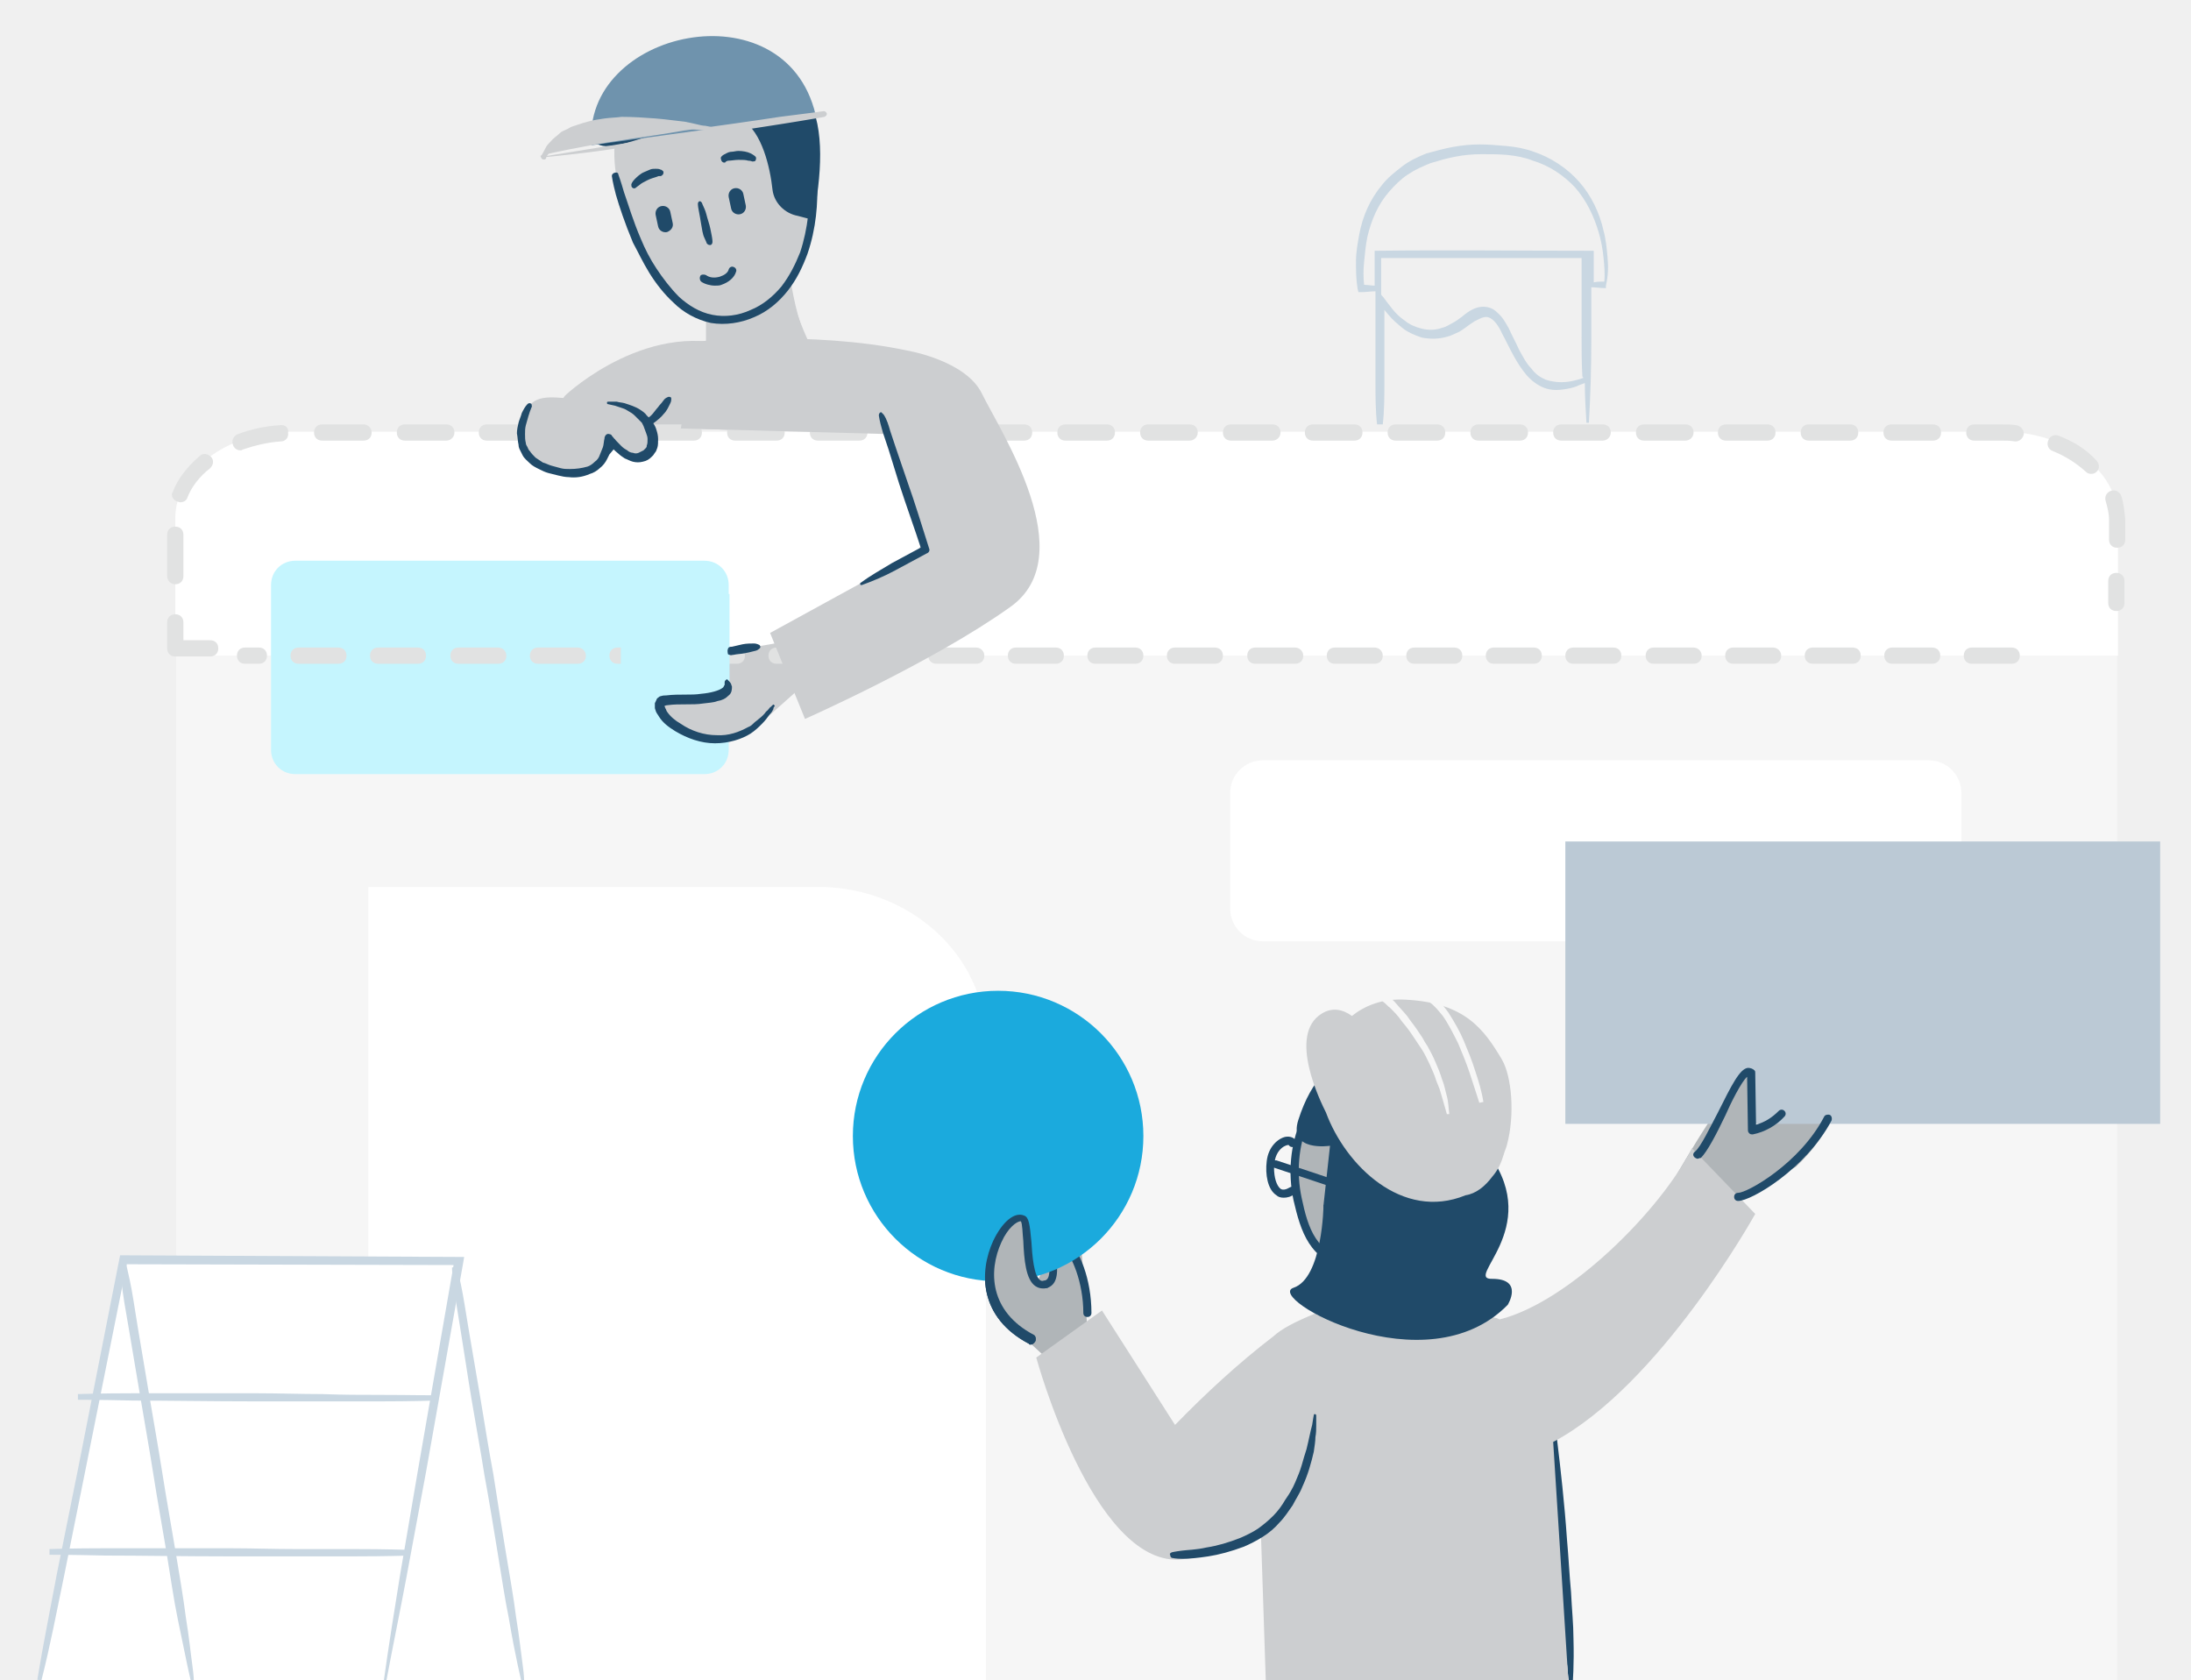
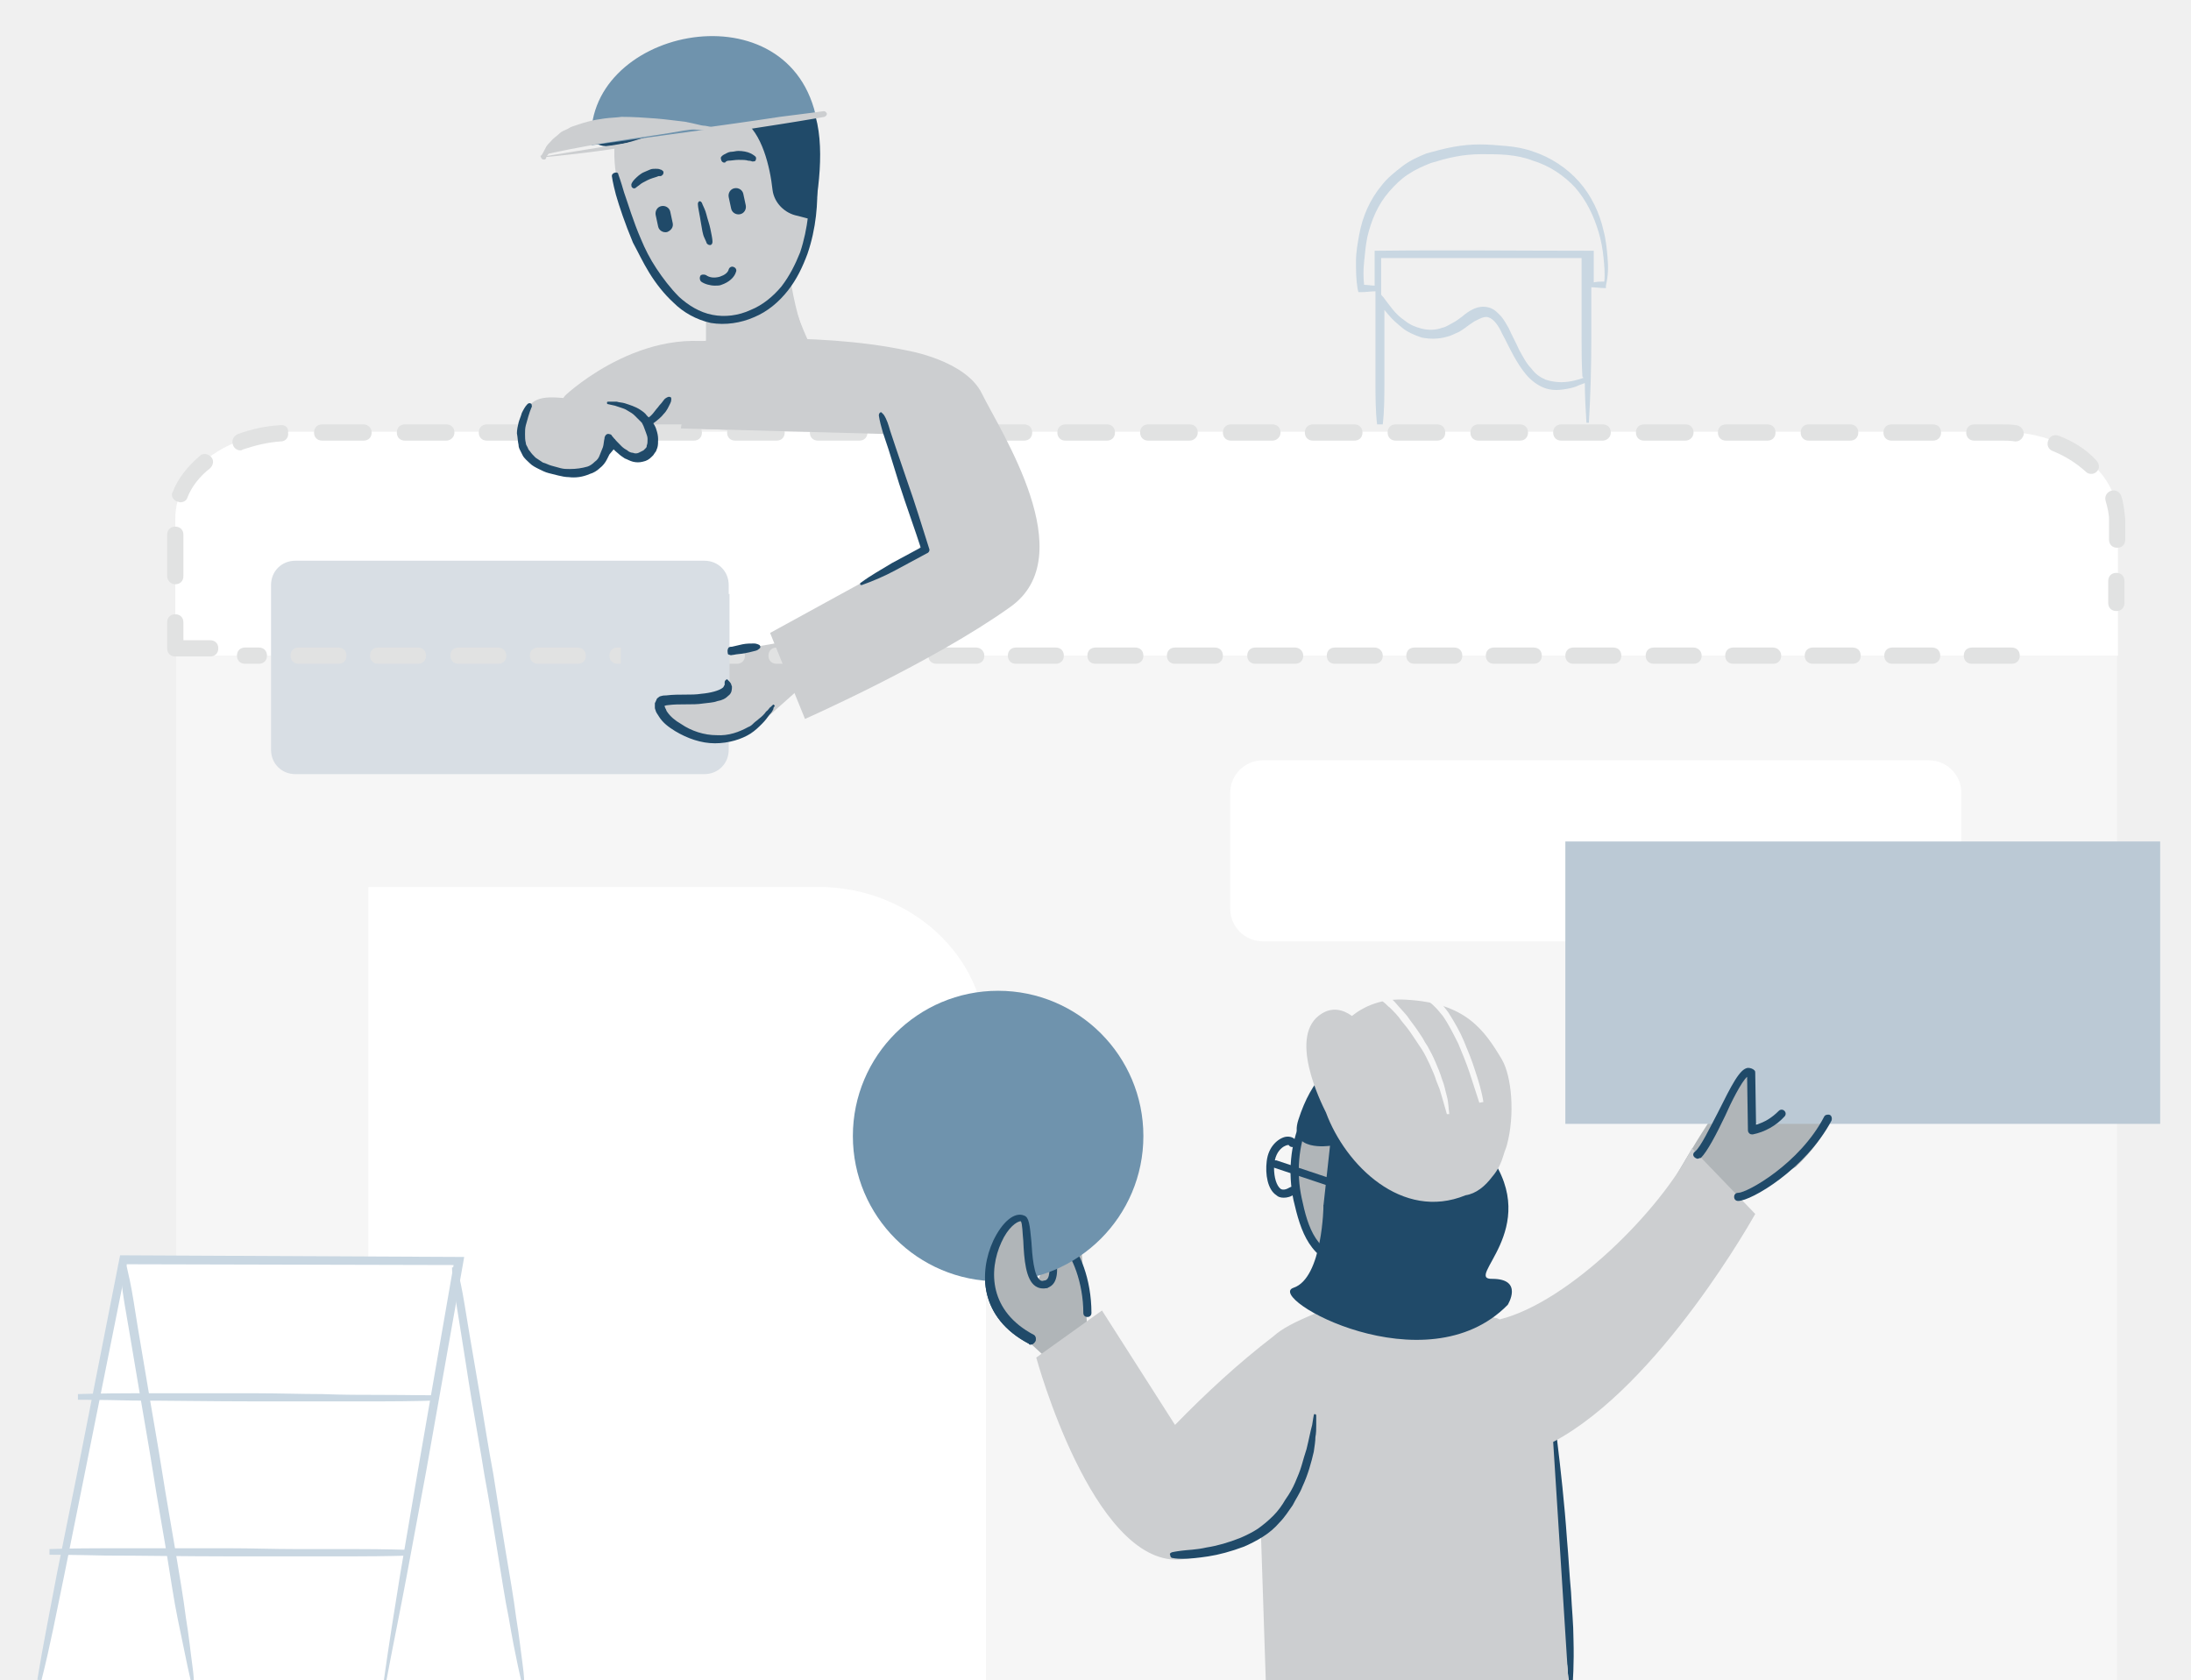
<svg xmlns="http://www.w3.org/2000/svg" id="Layer_1" viewBox="0 0 270 207">
-   <style>.st0{fill:#F6F6F6}.st1{fill:#fff}.st2{fill:#CCCED0}.st3{fill:#c5f5fe}.st4{fill:#CCCED0}.st5{fill:#204A69}.st6{fill:#E1E2E2}.st7{fill:#c9d7e2}.st8{fill:none}.st9{fill:#B0B5B8}.st12{fill:#204A69}.st13{fill:#204A69}</style>
+   <style>.st0{fill:#F6F6F6}.st1{fill:#fff}.st2{fill:#CCCED0}.st3{fill:#D8DEE4}.st4{fill:#CCCED0}.st5{fill:#204A69}.st6{fill:#E1E2E2}.st7{fill:#c9d7e2}.st8{fill:none}.st9{fill:#B0B5B8}.st12{fill:#204A69}.st13{fill:#204A69}</style>
  <path class="st0" d="M21.7 207.4V80.8h239.2v126.6H21.7z" />
  <path class="st1" d="M21.6 80.8V63.9c0-5.9 6.4-10.7 14.3-10.7h210.8c7.9 0 14.3 4.8 14.3 10.7v16.9H21.6z" />
  <path class="st2" d="M69.8 48.6s10.5-9.8 21.6-5.5l1.9 10-24.9-.9s.5-2.9 1.4-3.6z" />
  <path class="st3" d="M89.8 92.4c0 1.7-1.3 3-3 3H36.4c-1.7 0-3-1.3-3-3V72.1c0-1.7 1.3-3 3-3h50.4c1.7 0 3 1.3 3 3v20.3z" />
  <path class="st4" d="M98.7 84.7l-4.6 4.1-5.7-4.6-4.3-.5.2-.8.4-1.2 5-1.4 9.2-1.6.9 5.8-1.1.2z" />
  <path class="st4" d="M89.2 84.9c.6 2.9-7.3.9-7.8 1.8-1.1 2 8.3 8.8 13.9.5M96.9 30.6s1 11.2 4 13.3L87 46.2v-8l9.9-7.6z" />
  <path class="st1" d="M237.7 93.7h-82.1c-2.2 0-4 1.8-4 4V112c0 2.2 1.8 4 4 4h82.1c2.2 0 4-1.8 4-4V97.7c0-2.2-1.8-4-4-4zM100.8 109.3H45.4V175.5h-.3v31.9h76.4V128.2c-.1-10.4-9.3-18.9-20.7-18.9z" />
  <path class="st5" d="M191.1 172.1s.2.5.3 1.5c.2 1 .3 2.3.5 4 .4 3.3.9 7.7 1.2 12.1.2 2.2.3 4.4.5 6.5.1 2.1.3 4 .3 5.7.1 3.3-.1 5.6-.1 5.6 0 .1-.1.2-.2.2s-.1-.1-.2-.1c0 0-.1-.6-.2-1.5 0-.5-.1-1.1-.2-1.7-.1-.7-.1-1.4-.2-2.3-.1-1.7-.2-3.6-.4-5.7s-.3-4.3-.5-6.5-.4-4.4-.6-6.5c-.2-2.1-.4-4-.6-5.6-.2-1.7-.3-3-.4-4-.1-1 0-1.5 0-1.5 0-.2.2-.3.4-.3.2-.2.4-.1.4.1z" />
  <path class="st6" d="M56 53.3c0-.6-.4-1-1-1h-5.1c-.6 0-1 .4-1 1s.4 1 1 1H55c.5 0 1-.4 1-1zM66.1 53.3c0-.6-.4-1-1-1H60c-.6 0-1 .4-1 1s.4 1 1 1h5.1c.6 0 1-.4 1-1zM44.8 52.3h-5.1c-.6 0-1 .4-1 1s.4 1 1 1h5.1c.6 0 1-.4 1-1s-.5-1-1-1zM147.6 53.3c0-.6-.4-1-1-1h-5.1c-.6 0-1 .4-1 1s.4 1 1 1h5.1c.5 0 1-.4 1-1zM167.9 53.3c0-.6-.4-1-1-1h-5.1c-.6 0-1 .4-1 1s.4 1 1 1h5.1c.6 0 1-.4 1-1zM157.8 53.3c0-.6-.4-1-1-1h-5.1c-.6 0-1 .4-1 1s.4 1 1 1h5.1c.5 0 1-.4 1-1zM34.5 52.4c-1.8.1-3.6.5-5.2 1.1-.5.2-.8.8-.6 1.3.1.4.5.7.9.7.1 0 .2 0 .3-.1 1.5-.5 3.1-.9 4.7-1 .6 0 1-.5.9-1.1.1-.6-.4-1-1-.9zM137.4 53.3c0-.6-.4-1-1-1h-5.1c-.6 0-1 .4-1 1s.4 1 1 1h5.1c.6 0 1-.4 1-1zM70.2 54.3h5.1c.6 0 1-.4 1-1s-.4-1-1-1h-5.1c-.6 0-1 .4-1 1s.5 1 1 1zM90.6 54.3h5.1c.6 0 1-.4 1-1s-.4-1-1-1h-5.1c-.6 0-1 .4-1 1s.4 1 1 1zM111 54.3h5.1c.6 0 1-.4 1-1s-.4-1-1-1H111c-.6 0-1 .4-1 1s.4 1 1 1zM100.8 54.3h5.1c.6 0 1-.4 1-1s-.4-1-1-1h-5.1c-.6 0-1 .4-1 1s.4 1 1 1zM121.1 54.3h5.1c.6 0 1-.4 1-1s-.4-1-1-1h-5.1c-.6 0-1 .4-1 1s.5 1 1 1zM80.4 54.3h5.1c.6 0 1-.4 1-1s-.4-1-1-1h-5.1c-.6 0-1 .4-1 1s.5 1 1 1zM21.8 61.8c.1 0 .3.1.4.1.4 0 .8-.2.9-.6.5-1.3 1.5-2.6 2.8-3.6.4-.4.5-1 .1-1.4-.4-.4-1-.5-1.4-.1-1.5 1.3-2.7 2.8-3.3 4.4-.3.4 0 1 .5 1.2zM21.6 72c.6 0 1-.4 1-1v-5.1c0-.6-.4-1-1-1s-1 .4-1 1V71c0 .5.4 1 1 1zM178.1 53.3c0-.6-.4-1-1-1H172c-.6 0-1 .4-1 1s.4 1 1 1h5.1c.6 0 1-.4 1-1zM208.7 53.3c0-.6-.4-1-1-1h-5.1c-.6 0-1 .4-1 1s.4 1 1 1h5.1c.5 0 1-.4 1-1zM248.5 52.4c-.6-.1-1.3-.1-1.9-.1h-3.3c-.6 0-1 .4-1 1s.4 1 1 1h3.3c.6 0 1.1 0 1.7.1h.1c.5 0 .9-.4 1-.9 0-.6-.4-1-.9-1.1zM238.2 52.3h-5.1c-.6 0-1 .4-1 1s.4 1 1 1h5.1c.6 0 1-.4 1-1s-.4-1-1-1zM228 54.3c.6 0 1-.4 1-1s-.4-1-1-1h-5.1c-.6 0-1 .4-1 1s.4 1 1 1h5.1zM217.8 54.3c.6 0 1-.4 1-1s-.4-1-1-1h-5.1c-.6 0-1 .4-1 1s.4 1 1 1h5.1zM198.5 53.3c0-.6-.4-1-1-1h-5.1c-.6 0-1 .4-1 1s.4 1 1 1h5.1c.5 0 1-.4 1-1zM260.8 70.6c-.6 0-1 .4-1 1v2.7c0 .6.4 1 1 1s1-.4 1-1v-2.7c0-.6-.4-1-1-1zM188.3 53.3c0-.6-.4-1-1-1h-5.1c-.6 0-1 .4-1 1s.4 1 1 1h5.1c.6 0 1-.4 1-1zM253.7 53.7c-.5-.2-1.1 0-1.3.6-.2.5 0 1.1.6 1.3 1.5.6 2.9 1.5 4 2.5.2.2.4.3.7.3.3 0 .5-.1.7-.3.4-.4.3-1-.1-1.4-1.3-1.4-2.8-2.3-4.6-3zM261.4 61.1c-.2-.5-.7-.8-1.3-.6-.5.2-.8.7-.6 1.3.2.7.4 1.5.4 2.2v2.5c0 .6.4 1 1 1s1-.4 1-1V64c-.1-1-.2-2-.5-2.9zM179.2 79.8h-4.9c-.6 0-1 .4-1 1s.4 1 1 1h4.9c.6 0 1-.4 1-1s-.4-1-1-1zM51.5 79.8h-4.9c-.6 0-1 .4-1 1s.4 1 1 1h4.9c.6 0 1-.4 1-1s-.4-1-1-1zM41.7 79.8h-4.9c-.6 0-1 .4-1 1s.4 1 1 1h4.9c.6 0 1-.4 1-1s-.4-1-1-1zM31.9 79.8h-1.7c-.6 0-1 .4-1 1s.4 1 1 1h1.7c.6 0 1-.4 1-1s-.4-1-1-1zM61.4 79.8h-4.9c-.6 0-1 .4-1 1s.4 1 1 1h4.9c.6 0 1-.4 1-1s-.5-1-1-1zM247.9 79.8H243c-.6 0-1 .4-1 1s.4 1 1 1h4.9c.6 0 1-.4 1-1s-.4-1-1-1zM238.1 79.8h-4.9c-.6 0-1 .4-1 1s.4 1 1 1h4.9c.6 0 1-.4 1-1s-.4-1-1-1zM228.3 79.8h-4.9c-.6 0-1 .4-1 1s.4 1 1 1h4.9c.6 0 1-.4 1-1s-.4-1-1-1zM218.5 79.8h-4.9c-.6 0-1 .4-1 1s.4 1 1 1h4.9c.6 0 1-.4 1-1s-.5-1-1-1zM139.9 79.8H135c-.6 0-1 .4-1 1s.4 1 1 1h4.9c.6 0 1-.4 1-1s-.4-1-1-1zM130.1 79.8h-4.9c-.6 0-1 .4-1 1s.4 1 1 1h4.9c.6 0 1-.4 1-1s-.4-1-1-1zM198.8 79.8h-4.9c-.6 0-1 .4-1 1s.4 1 1 1h4.9c.6 0 1-.4 1-1s-.4-1-1-1zM149.7 79.8h-4.9c-.6 0-1 .4-1 1s.4 1 1 1h4.9c.6 0 1-.4 1-1s-.4-1-1-1zM189 79.8h-4.9c-.6 0-1 .4-1 1s.4 1 1 1h4.9c.6 0 1-.4 1-1s-.4-1-1-1zM169.4 79.8h-4.9c-.6 0-1 .4-1 1s.4 1 1 1h4.9c.6 0 1-.4 1-1s-.5-1-1-1zM159.6 79.8h-4.9c-.6 0-1 .4-1 1s.4 1 1 1h4.9c.6 0 1-.4 1-1s-.5-1-1-1zM110.5 79.8h-4.9c-.6 0-1 .4-1 1s.4 1 1 1h4.9c.6 0 1-.4 1-1s-.5-1-1-1zM81 79.8h-4.9c-.6 0-1 .4-1 1s.4 1 1 1H81c.6 0 1-.4 1-1s-.4-1-1-1zM120.3 79.8h-4.9c-.6 0-1 .4-1 1s.4 1 1 1h4.9c.6 0 1-.4 1-1s-.5-1-1-1zM90.8 79.8h-4.9c-.6 0-1 .4-1 1s.4 1 1 1h4.9c.6 0 1-.4 1-1s-.4-1-1-1zM71.2 79.8h-4.9c-.6 0-1 .4-1 1s.4 1 1 1h4.9c.6 0 1-.4 1-1s-.5-1-1-1zM208.7 79.8h-4.9c-.6 0-1 .4-1 1s.4 1 1 1h4.9c.6 0 1-.4 1-1s-.5-1-1-1zM100.6 79.8h-4.9c-.6 0-1 .4-1 1s.4 1 1 1h4.9c.6 0 1-.4 1-1s-.4-1-1-1zM25.9 78.9h-3.3v-2.2c0-.6-.4-1-1-1s-1 .4-1 1v3.2c0 .6.4 1 1 1h4.3c.6 0 1-.4 1-1s-.4-1-1-1z" />
  <g>
    <path class="st1" d="M5 207.1l10.3-51.7 41.3.1-9.1 51.7" />
    <path class="st7" d="M4.6 207c.7-4.3 1.6-8.7 2.4-13l2.6-12.9 5.1-25.9.1-.5h.5l41.3.2h.6l-.1.6-4.6 25.9-2.4 12.9c-.8 4.3-1.7 8.6-2.5 12.9l-.3-.1c.6-4.3 1.3-8.7 2-13l2.2-12.9 4.5-25.9.5.6-41.3-.1.5-.4-5.2 25.9-2.6 12.9c-.9 4.3-1.7 8.6-2.8 12.9l-.5-.1z" />
    <path class="st7" d="M46.7 171.9c-2.1 0-4.5 0-7-.1-2.6 0-5.3-.1-8.1-.1H16.5c-4.1 0-6.9.1-6.9.1v.7s2.7 0 6.9.1c4.1 0 9.6.1 15.1.1h15.1c4.1 0 6.9-.1 6.9-.1v-.7c0 .1-2.8 0-6.9 0zM36.4 190.9c-2.6 0-5.4-.1-8.1-.1H13c-4.2 0-6.9.1-6.9.1v.7s2.8 0 6.9.1c4.2 0 9.7.1 15.3.1h15.2c4.2 0 6.9-.1 6.9-.1v-.7s-2.8-.1-6.9-.1h-7.1z" />
  </g>
  <g>
    <path class="st9" d="M206.6 144.8s7.4-13 9.3-12.6l.1 7c2.4-.8 4.3-2.6 5.3-4.9 2.3-4.2 8.8 1.2 0 9.5-9.2 4.7-12 7.3-12 7.3m-32.6 1.8v10.7l-10.1-.5V156s-8.4-2.4-7-12.4l1.1-5.8" />
  </g>
  <g>
    <path class="st9" d="M130.3 168.6l-4.9-4.5 4.2-10.5 3.6-.6.8 10.8-3.7 4.8z" />
  </g>
  <g>
    <path class="st5" d="M127 165.7c-.1 0-.2 0-.2-.1-6.1-3.2-6.2-8.8-4.4-12.7 1.1-2.3 2.6-3.6 3.8-3.1.6.2.7 1.1.9 3.2.1 1.7.3 4.3 1.1 4.8.1.1.3.1.6 0 .6-.2.6-1.3.4-2.7-.1-1.3-.3-2.7.9-2.9.5-.1.9.1 1.4.5 1.5 1.3 3 4.9 3 9.1 0 .3-.2.5-.5.5s-.5-.2-.5-.5c0-3.7-1.4-7.2-2.7-8.3-.2-.2-.5-.3-.6-.3-.2 0-.1 1.2 0 1.8.1 1.4.3 3.2-1.1 3.7-.7.2-1.2 0-1.5-.1-1.2-.8-1.4-3.3-1.5-5.6-.1-.9-.1-2.1-.3-2.4-.5-.1-1.6.8-2.4 2.6-1.6 3.5-1.5 8.5 4 11.4.2.1.3.4.2.7-.2.3-.4.4-.6.4zm-1.3-15c.1 0 .1 0 0 0 .1 0 .1 0 0 0z" />
  </g>
  <g>
-     <circle cx="123" cy="140" r="17.9" fill="#1baadd" />
+     <circle cx="123" cy="140" r="17.9" fill="#6F93AD" />
  </g>
  <g>
    <path d="M192.9 103.7h73.3v34.8h-73.3v-34.8z" fill="#BBC9D5" />
  </g>
  <g>
    <path class="st5" d="M167.1 160.8c-.2 0-.5-.2-.5-.4l-.5-4.1c-4.7-.9-5.8-4.5-6.7-8.4-1.4-6.6 1.2-14.3 8-16 5.2-1.2 9.8.7 11.2 4.6 1.5 4 2.8 7.8 2.8 9.1 0 .3-.2.5-.5.5s-.5-.2-.5-.5c0-1.3-1.7-6-2.7-8.8-1.2-3.5-5.4-5.1-10.1-4-6.2 1.5-8.5 8.7-7.2 14.8.8 3.8 1.8 7 6.2 7.7.2 0 .4.2.4.4l.5 4.4c.1.5-.1.7-.4.7z" />
  </g>
  <g>
    <path class="st9" d="M128.8 158.3c-3 1-1.9-7.7-2.9-8.1-2.3-.9-8.4 10 1.1 14.9" />
    <path class="st5" d="M127 165.7c-.1 0-.2 0-.2-.1-6.1-3.2-6.2-8.8-4.4-12.7 1.1-2.3 2.6-3.6 3.8-3.1.6.2.7 1.1.9 3.2.1 1.7.3 4.3 1.1 4.8.1.1.3.1.6 0s.5.1.6.3-.1.5-.3.6c-.7.2-1.2 0-1.5-.2-1.2-.8-1.4-3.3-1.5-5.6-.1-.9-.1-2.1-.3-2.4-.5 0-1.6.8-2.4 2.6-1.6 3.5-1.5 8.5 4 11.4.2.1.3.4.2.7-.2.4-.4.5-.6.5zm-1.2-15z" />
  </g>
  <g>
    <path class="st2" d="M216.3 149.6l-7.8-8.1c-3.8 7.6-15.2 19-23.7 21.1-.2-.1-.4-.2-.6-.2-2.8-1-18.4-2.1-22.2-.5-2.4 1-4 1.8-5.1 2.8-4.3 3.3-8.3 7-12.1 10.9l-9-14.1-8.1 5.8s6.9 25.4 17.6 24.9c3.5-.3 7-1.2 10.1-2.8l.6 18.2h37.3l-1.9-29.9c13.2-7 24.9-28.1 24.9-28.1z" />
  </g>
  <g>
    <path class="st9" d="M209.2 142.3c1.9-1.6 5.3-11.6 6.6-10.1l.1 7c1.4-.3 2.7-1 3.6-2" />
    <path class="st5" d="M209.2 142.8c-.1 0-.3-.1-.4-.2-.2-.2-.2-.5.1-.7.7-.6 1.8-2.9 2.8-4.8 1.7-3.4 2.7-5.4 3.7-5.5.3 0 .6.1.8.3.1.1.1.2.1.3l.1 6.4c1.1-.3 2-.9 2.8-1.7.2-.2.5-.2.7 0 .2.2.2.5 0 .7-1 1.1-2.4 1.9-3.9 2.2-.1 0-.3 0-.4-.1-.1-.1-.2-.2-.2-.4l-.1-6.6c-.7.6-2 3.2-2.7 4.8-1.1 2.3-2.2 4.4-3 5.2-.2 0-.3.1-.4.1z" />
  </g>
  <g>
    <path class="st5" d="M214.2 148c-.3 0-.5-.2-.5-.5s.2-.5.5-.5c1.1 0 7.6-3.6 10.6-9.4.1-.2.4-.3.7-.2.2.1.3.4.2.7-3.2 6-9.9 9.9-11.5 9.9z" />
  </g>
  <g>
    <path class="st12" d="M160 138c-1.3 4 3.9 3.2 3.9 3.2l-.8 7.3c0 1.7 1 3.3 2.5 4.2 2.2 1.2 5.5 3.2 9.7 2.3 8.4-1.9 8.3-21.2 2.1-23.5-6.9-2.5-14.1-3.8-17.4 6.5z" />
  </g>
  <g>
    <path class="st5" d="M158.2 147.6c-.4 0-.7-.1-.9-.3-1.1-.7-1.4-2.6-1.2-4.2.2-1.8 1.4-2.8 2.3-3 .6-.1 1.1.1 1.3.5.1.2.1.5-.2.7-.2.1-.5.1-.7-.2 0 0-.2 0-.4.1-.5.2-1.1.8-1.3 1.8h.2l7.8 2.6c.3.1.4.4.3.6s-.4.4-.6.3l-7.8-2.6c0 1.2.3 2.2.8 2.6.3.2.7.1 1.2-.2.2-.1.5-.1.7.1.1.2.1.5-.1.7-.5.4-1 .5-1.4.5z" />
  </g>
  <g>
    <path class="st7" d="M56.3 156.1s.2.8.5 2.2c.3 1.4.6 3.4 1 5.8s.9 5.2 1.4 8.2c.5 3 1 6.2 1.6 9.4.5 3.2 1 6.4 1.5 9.4s1 5.8 1.3 8.2c.4 2.4.6 4.4.8 5.8.2 1.4.2 2.2.2 2.2l-.3.1s-.2-.8-.5-2.2c-.3-1.4-.7-3.4-1.1-5.8-.5-2.4-.9-5.2-1.4-8.2-.5-3-1-6.2-1.6-9.4-.5-3.2-1.1-6.4-1.6-9.4s-.9-5.8-1.3-8.2c-.4-2.4-.7-4.4-.9-5.8-.2-1.4-.2-2.2-.2-2.2l.6-.1z" />
  </g>
  <g>
    <path class="st7" d="M15.5 155.6s.2.8.5 2.2c.3 1.4.6 3.4 1 5.9.4 2.4.9 5.3 1.4 8.3.5 3 1.1 6.3 1.6 9.5s1.1 6.5 1.6 9.5 1 5.9 1.3 8.3c.4 2.4.6 4.5.8 5.9.2 1.4.2 2.2.2 2.2l-.3.1s-.2-.8-.5-2.2c-.3-1.4-.7-3.4-1.2-5.8s-.9-5.3-1.4-8.3c-.5-3-1.1-6.3-1.6-9.5s-1.1-6.5-1.6-9.5-1-5.9-1.4-8.3c-.4-2.4-.8-4.4-.9-5.9-.2-1.4-.2-2.2-.2-2.2l.7-.2z" />
  </g>
  <g>
    <path class="st12" d="M163.1 148.5s-.1 9-3.7 10.2c-3.6 1.2 16.3 12.4 26.4 2.1 0 0 2-3.2-1.9-3.2-3.6.1 6.2-6.1-.3-15.2l-20.5 6.1z" />
  </g>
  <path class="st2" d="M185.1 130.6c-2.2-3.7-4.5-7-11.8-7.4-3-.2-5.2.8-6.7 2-1.1-.8-2.4-1.1-3.7-.3-4.3 2.6-.1 11 .5 12.2 2.4 6.5 9.4 13.4 17.2 10.2 1.3-.2 2.4-1.1 3.3-2.3.7-.8 1.1-1.7 1.4-2.7.1-.4.3-.8.4-1.2 1-3.7.6-8.4-.6-10.5z" />
  <path class="st0" d="M181.8 132c-.4-1.3-.9-2.5-1.4-3.7-.5-1.2-1.2-2.4-1.9-3.5-.8-1.1-1.7-2.2-3.2-2.7h-.2l-5.2-.1h-1.3l1.1.8c.2.2.5.4.8.7.3.2.5.5.8.7.5.5 1 1 1.4 1.6.5.6.9 1.1 1.3 1.7l.6.9.6.9c.4.6.7 1.3 1 1.9.3.7.6 1.3.8 2 .1.3.3.7.4 1l.3 1 .6 2.1h.3c-.1-.7-.1-1.5-.3-2.2-.2-.7-.3-1.4-.6-2.1-.2-.7-.5-1.4-.8-2.1-.3-.7-.6-1.3-1-2-.2-.3-.4-.6-.6-1l-.6-.9c-.4-.6-.9-1.2-1.3-1.8-.5-.6-1-1.1-1.5-1.7l-.7-.7 3.9.1c1.1.4 1.9 1.3 2.7 2.3.7 1 1.3 2.2 1.9 3.4.5 1.2 1 2.4 1.4 3.6.4 1.2.8 2.5 1.2 3.7l.5-.1c-.2-1.3-.6-2.6-1-3.8z" />
  <g>
    <path class="st4" d="M100 23.8c.2 11.6-6.6 15-9.2 15.6-4.8 1-11.9-5.4-14.1-14.7 0 0-6.5-17.3 13.7-16.5 7.7.3 9.6 15.6 9.6 15.6z" />
    <path class="st13" d="M76.2 21.5s.3.8.7 2.2c.5 1.4 1.1 3.5 2.1 5.8.5 1.2 1.1 2.4 1.9 3.6.8 1.2 1.7 2.4 2.8 3.5 1.1 1 2.5 1.9 4.1 2.2 1.5.3 3.2.1 4.7-.6 1.5-.6 2.8-1.7 3.8-2.9 1-1.3 1.7-2.7 2.3-4.2 1-3 1.2-6 1.2-8.5s-.3-4.7-.5-6.1c-.1-.7-.2-1.3-.3-1.7.1-.6 0-.8 0-.8 0-.1 0-.2.1-.2s.2 0 .2.1c0 0 .3.8.6 2.3.2.7.3 1.6.5 2.7.2 1 .3 2.2.3 3.5.1 2.6-.1 5.7-1.2 8.9-.6 1.6-1.3 3.1-2.4 4.5-1.1 1.4-2.5 2.6-4.2 3.3-1.6.7-3.5 1-5.3.7-1.8-.4-3.4-1.3-4.6-2.5-1.2-1.1-2.2-2.4-3-3.7-.8-1.3-1.4-2.6-2-3.7-1-2.4-1.7-4.5-2.1-5.9-.4-1.5-.5-2.3-.5-2.3 0-.2.1-.3.3-.4.3-.1.5 0 .5.2z" />
    <path class="st13" d="M82.9 8.5c-7.4 1.7-11.6 6.6-9.4 9.1 2 2.2 14.3-5.2 18-2.8 2.4 1.5 3.4 5.8 3.7 8.6.2 1.6 1.5 2.9 3.1 3.2l1.9.5c2-10.8 2.1-23.2-17.3-18.6zM86.5 25s.1.3.3.7c.2.4.3 1 .5 1.6.2.6.3 1.2.4 1.7.1.5.1.8.1.8 0 .2-.1.4-.3.4-.2 0-.3-.1-.4-.2 0 0-.1-.3-.3-.7-.2-.4-.3-1.1-.4-1.7-.1-.6-.2-1.2-.3-1.7-.1-.5-.1-.8-.1-.8 0-.1.1-.3.2-.3.2 0 .2.1.3.2z" />
    <path class="st12" d="M82.2 28.6c-.5.1-1-.2-1.1-.7l-.3-1.4c-.1-.5.2-1 .7-1.1.5-.1 1 .2 1.1.7l.3 1.4c.1.5-.2.9-.7 1.1zM91.2 26.4c-.5.1-1-.2-1.1-.7l-.3-1.4c-.1-.5.2-1 .7-1.1.5-.1 1 .2 1.1.7l.3 1.4c.1.5-.2 1-.7 1.1z" />
    <path class="st13" d="M88.1 35.2c-.6 0-1.3-.2-1.7-.5-.2-.2-.2-.5-.1-.7s.5-.2.7-.1c.4.3 1 .4 1.7.2.6-.2 1-.5 1.1-.9.1-.3.4-.4.6-.3.3.1.4.4.3.6-.2.7-.9 1.3-1.8 1.6-.2.1-.5.1-.8.1zM88.9 19.3l.1-.1c.1-.1.3-.2.5-.3.2-.1.4-.2.7-.2.2 0 .5-.1.8-.1.5 0 1.1.1 1.5.3.4.2.6.4.6.4.1.1.1.3 0 .5-.1.1-.2.1-.4.1 0 0-.2-.1-.5-.1-.3-.1-.7-.1-1.2-.1-.4 0-.9.1-1.2.1-.2 0-.3.1-.3.1-.1 0-.1.1-.1.1-.2.1-.4 0-.5-.2-.1-.3-.1-.4 0-.5zM81.4 21.7h-.2s-.1 0-.3.1c-.3.1-.7.2-1.1.4-.4.2-.8.4-1 .6-.3.2-.4.3-.4.3-.1.1-.3.2-.5 0-.1-.1-.1-.2-.1-.4 0 0 .1-.3.4-.6.3-.3.7-.7 1.2-.9.2-.1.5-.2.7-.3.2-.1.5-.1.7-.1.2 0 .4 0 .6.1.1 0 .2.1.2.1.2.1.2.3.1.5-.1.1-.2.2-.3.2z" />
    <path d="M72.9 17.9c-1.3-14.2 23.8-19.7 27.6-3.8" fill="#6F93AD" />
    <path class="st2" d="M66.9 19.1s2.1-.5 5.4-1.1c1.6-.3 3.5-.6 5.5-.9 2-.3 4.2-.6 6.4-1 4.3-.6 8.7-1.2 11.9-1.7 3.3-.4 5.4-.7 5.4-.7.2 0 .3.1.4.3 0 .2-.1.3-.3.4 0 0-2.2.4-5.4.9s-7.6 1.2-11.9 1.8c-2.2.3-4.3.6-6.4.9-2 .3-3.9.6-5.6.8-3.3.4-5.5.6-5.5.6-.1 0-.2-.1-.2-.2.1 0 .2-.1.3-.1zM87.8 15.9c-6.8-1.1-18.1-2.7-20.9 3.4" />
    <path class="st2" d="M87.8 16.1s-1.4 0-3.5-.3c-1-.1-2.3-.2-3.6-.3-1.3-.1-2.7-.2-4.1-.1-.7 0-1.4.1-2 .1-.7.1-1.3.2-1.9.3-.3.1-.6.1-.9.2-.3.1-.6.2-.8.3-.3.1-.5.2-.8.3-.2.1-.5.2-.7.4-.4.3-.8.5-1 .8-.3.3-.6.5-.7.8-.3.5-.5.8-.5.8v.1c-.1.2-.3.2-.5.1-.1-.1-.2-.3-.1-.4 0 0 .2-.3.5-.9.1-.3.4-.6.7-.9.3-.4.7-.6 1.1-1 .2-.2.5-.3.7-.4.3-.1.5-.3.8-.4l.9-.3c.3-.1.6-.2 1-.3.7-.2 1.4-.3 2.1-.4.7-.1 1.4-.1 2.1-.2 1.4 0 2.9.1 4.2.2 1.3.1 2.6.3 3.6.4.5.1 1 .2 1.4.3.4.1.8.2 1.1.2.6.1.9.2.9.2.1 0 .2.1.1.3l-.1.1z" />
  </g>
  <g>
    <path class="st4" d="M65.3 49.9s-3.4 6.1 1.5 7.5c4.9 1.4 6.2 1.1 7.1-.5 1.4-2.5.1-3.9 2.1-1.8 2 2.2 4.3 1.8 3.9-1.2-.4-3-2.5-4.2-6.8-4.5-4.1-.3-6.4-1-7.8.5z" />
  </g>
  <g>
    <path class="st13" d="M65.5 50.2c-.3.7-.5 1.5-.7 2.2-.1.4-.1.7-.1 1.1 0 .4 0 .7.1 1.1 0 .2.1.3.2.5s.1.3.3.5c.2.3.4.5.7.8l.9.6c.4.1.7.3 1.1.4l1.1.3c.4.1.7.1 1.1.1.8 0 1.5-.1 2.2-.3.3-.1.6-.3.9-.6.3-.2.5-.5.6-.8l.2-.5.2-.5c.1-.3.1-.7.2-1.1v-.1c.1-.3.3-.5.6-.4.1 0 .3.1.3.2.4.5.8.9 1.2 1.3.2.2.5.4.7.5.2.2.5.3.7.3.2.1.5.1.7 0l.6-.3.2-.2.1-.1c.1-.1.1-.2.1-.3.1-.2.1-.5.1-.8 0-.3-.1-.5-.2-.8-.1-.3-.2-.5-.3-.8l-.2-.4-.3-.3-.6-.6c-.2-.2-.5-.4-.7-.5-.3-.2-.5-.3-.8-.4l-.9-.3-.9-.2c-.1 0-.1-.1-.1-.2s.1-.1.2-.1h1c.3.1.7.1 1 .2.6.2 1.3.4 1.9.8.3.2.6.4.8.7l.4.4.3.4c.2.3.4.6.5 1 .1.3.2.7.2 1.1 0 .4 0 .8-.1 1.1-.1.2-.1.4-.3.6l-.2.3-.2.2c-.3.3-.6.5-1.1.6-.4.1-.8.1-1.2 0-.4-.1-.7-.3-1-.4-.3-.2-.6-.4-.8-.6-.5-.4-1-.9-1.4-1.5l1-.3c-.1.4-.1.9-.2 1.3l-.5.6-.3.6c-.2.4-.5.8-.9 1.1-.3.3-.8.6-1.2.7-.9.4-1.8.5-2.6.4-.4 0-.9-.1-1.3-.2l-1.2-.3c-.4-.1-.8-.3-1.2-.5-.4-.2-.8-.4-1.1-.7-.3-.3-.7-.6-.9-1l-.3-.6c-.1-.2-.2-.4-.2-.7-.1-.4-.1-.9-.2-1.4 0-.4.1-.9.2-1.3s.3-.8.4-1.2c.2-.4.4-.8.7-1.1.1-.1.3-.2.5 0 0 .1.1.3 0 .4z" />
  </g>
  <g>
    <path class="st13" d="M79.6 51.8s0-.1.1-.2.2-.1.3-.2c.3-.2.6-.6.9-1 .2-.2.3-.4.5-.6.2-.2.3-.4.4-.5.2-.3.6-.4.6-.4.1 0 .2 0 .3.1 0 0 .1.3-.1.7-.2.4-.4.9-.8 1.3-.3.4-.8.8-1.2 1.1-.2.1-.3.2-.5.3h-.3c-.2.1-.4 0-.4-.2-.1-.2 0-.3.2-.4z" />
  </g>
  <g>
    <path class="st5" d="M144.4 191.3s.4-.1 1.2-.2c.7-.1 1.8-.1 3.1-.4 1.3-.2 2.7-.6 4.2-1.2.7-.3 1.5-.7 2.1-1.1.7-.5 1.3-1 1.9-1.6.6-.6 1.1-1.3 1.5-2 .5-.7.9-1.4 1.2-2.1.3-.7.6-1.4.8-2.1.2-.7.4-1.4.6-2 .3-1.2.5-2.3.7-3 .1-.7.2-1.2.2-1.2 0-.1.1-.2.2-.1.1 0 .1.1.1.2v1.2c0 .4 0 .9-.1 1.4 0 .5-.1 1.1-.2 1.8-.3 1.3-.7 2.8-1.4 4.3-.3.8-.8 1.5-1.2 2.3-.5.7-1 1.5-1.6 2.1-.6.7-1.3 1.3-2.1 1.8s-1.6.9-2.3 1.2c-1.6.6-3.1 1-4.4 1.2-1.3.2-2.4.3-3.2.3-.8 0-1.2-.1-1.2-.1-.2 0-.3-.2-.3-.4-.1-.1 0-.2.2-.3z" />
  </g>
  <g>
    <path class="st2" d="M85.7 42.1s14.4-1.4 26.1 1.1c0 0 7.2 1.2 9.2 5.3 2.3 4.7 12.4 20 3.5 26.3-9.5 6.8-25.3 13.8-25.3 13.8L94.9 78l17.7-9.7s1.4-.8.8-2.5c-.9-3-3.8-12.3-3.8-12.3l-25.7-.7 1.8-10.7z" />
  </g>
  <g>
    <path class="st4" d="M87 42s-6.3 6.1 1 6.1 11.5-6.3 11.5-6.3-1.7-3.7-1.9-5.6l-4.2 4.5L87 42z" />
  </g>
  <g>
    <path class="st13" d="M108.9 51.1c.4.6.6 1.3.8 2l.7 2.1 1.4 4.1c1 2.8 1.8 5.5 2.7 8.3.1.2 0 .5-.3.6l-3.9 2.1c-1.3.7-2.7 1.3-4.1 1.8-.1 0-.2 0-.2-.1s0-.2.1-.2c1.2-.9 2.5-1.6 3.8-2.4l3.9-2.1-.2.6c-.9-2.8-1.9-5.5-2.8-8.3l-1.3-4.2-.7-2.1c-.2-.7-.4-1.4-.5-2.1 0-.2.1-.4.3-.4l.3.3z" />
  </g>
  <path class="st7" d="M198.1 31.7c-.1-1.1-.2-2.2-.5-3.3-.5-2.2-1.5-4.3-3-6-1.5-1.7-3.5-3-5.6-3.7-1.1-.4-2.2-.6-3.3-.7-1.2-.1-2.2-.2-3.3-.2-1.1 0-2.2.1-3.3.3-1.1.2-2.2.5-3.3.8-1 .4-2.1.9-3 1.6-.9.7-1.8 1.4-2.5 2.3-1.5 1.8-2.4 3.9-2.8 6.1-.2 1.1-.4 2.2-.4 3.3 0 1.1 0 2.2.2 3.4l.1.4h.4c.6 0 1.1-.1 1.7-.1v11.2c0 1.7 0 3.5.2 5.2h.7c.2-1.7.2-3.5.2-5.2v-8.9c.2.2.4.5.6.7.4.5 1 1 1.6 1.5.6.5 1.5.9 2.4 1.2 1 .2 2.1.2 3.1-.1.5-.1 1-.4 1.5-.6.5-.3.9-.6 1.3-.9l.6-.4.6-.3c.4-.2.8-.3 1.1-.2.7.2 1.3 1.1 1.7 2 .5.9.9 1.8 1.4 2.7.5.9 1 1.7 1.6 2.4.6.7 1.4 1.3 2.2 1.6.8.3 1.6.3 2.3.2.7-.1 1.2-.2 1.7-.4.4-.2.8-.3 1-.4 0 1.6.1 3.3.2 4.9h.3c.2-3.4.3-6.8.3-10.3v-6.4c.5 0 1.1.1 1.6.1h.2v-.3c.3-1.3.3-2.4.2-3.5zM195 46.6c-.2.1-.6.2-1 .3-.4.1-1 .2-1.6.2-.6 0-1.3-.1-1.9-.3-.7-.3-1.3-.7-1.8-1.4-.6-.6-1-1.4-1.5-2.3-.4-.9-.9-1.8-1.3-2.7-.3-.5-.5-.9-.9-1.4-.4-.4-.8-.9-1.5-1.1-1.4-.4-2.6.5-3.3 1.1-.4.3-.8.6-1.2.8-.4.2-.8.5-1.3.6-.8.3-1.7.3-2.5.1-.8-.2-1.5-.5-2.1-1-.6-.4-1.1-.9-1.5-1.4-.4-.5-.7-.9-1-1.3-.1-.2-.3-.3-.4-.5v-4.5h24.7v9.7c0 1.6 0 3.3.1 4.9.2.2.1.2 0 .2zm.6-15.7c-8.6 0-17.2-.1-25.7 0h-.5v4.3c-.4 0-.9-.1-1.3-.1-.1-.9-.1-1.9 0-2.8.1-1.1.2-2.1.4-3.1.5-2.1 1.3-4 2.7-5.6.7-.8 1.4-1.5 2.3-2.1.9-.6 1.8-1 2.8-1.4 1-.3 2-.6 3.1-.8 1-.2 2.1-.3 3.2-.3 1 0 2.2 0 3.2.1s2.1.3 3.1.7c2 .6 3.8 1.8 5.2 3.3 1.4 1.6 2.3 3.5 2.9 5.5.3 1 .5 2.1.6 3.1.1 1 .2 2 .1 3-.4 0-.9 0-1.3.1v-3.9h-.8z" />
  <g>
    <path class="st3" d="M76.5 73.2h13.4v12.2H76.5z" />
  </g>
  <g>
    <path class="st5" d="M90.1 84.3s0 .1.1.3c0 .3 0 .8-.4 1.1-.4.4-.8.6-1.4.7-.5.2-1.1.2-1.8.3-.6.1-1.3.1-2.1.1-.7 0-1.5 0-2.2.1-.2 0-.4.1-.5.1 0 0-.1 0 0 0l.1-.1v-.1.2s0 .1.1.3c.1.1.1.3.2.4.4.6 1 1.1 1.7 1.5 1.3.9 2.9 1.4 4.4 1.4 1.5.1 2.8-.4 3.9-1 .3-.1.5-.3.7-.5.2-.2.4-.3.6-.5.4-.3.7-.6.9-.9.3-.2.4-.5.6-.6l.2-.2c.1-.1.2-.1.2 0 .1.1.1.1 0 .2 0 0-.1.1-.1.3-.1.2-.2.4-.5.7-.2.3-.5.7-.9 1.1-.4.4-.8.8-1.4 1.2-1.1.7-2.7 1.2-4.4 1.2-1.7 0-3.4-.6-4.9-1.5-.8-.5-1.5-1-2-1.8-.1-.2-.3-.4-.4-.7 0-.1-.1-.2-.1-.4v-.5c0-.1 0-.1.1-.2v-.1c.1-.1.1-.1.1-.2.1-.2.2-.2.3-.3.1-.1.2-.1.2-.1.3-.1.5-.1.7-.1.8-.1 1.6-.1 2.3-.1.7 0 1.4 0 2-.1 1.2-.1 2.2-.4 2.6-.7.2-.1.2-.3.3-.4v-.3c0-.2.1-.3.3-.4.3.3.4.4.5.6z" />
  </g>
  <g>
    <path class="st5" d="M89.7 80s0-.1.1-.2.3-.1.4-.1c.4-.1.9-.2 1.3-.3.5-.1 1-.1 1.4-.1.4 0 .7.2.7.2.1.1.1.2.1.3 0 0-.2.3-.6.4-.4.1-.8.2-1.3.3-.5.1-1 .1-1.4.2-.2 0-.3.1-.5 0-.1 0-.2-.1-.2-.1 0-.1-.1-.4 0-.6z" />
  </g>
</svg>
